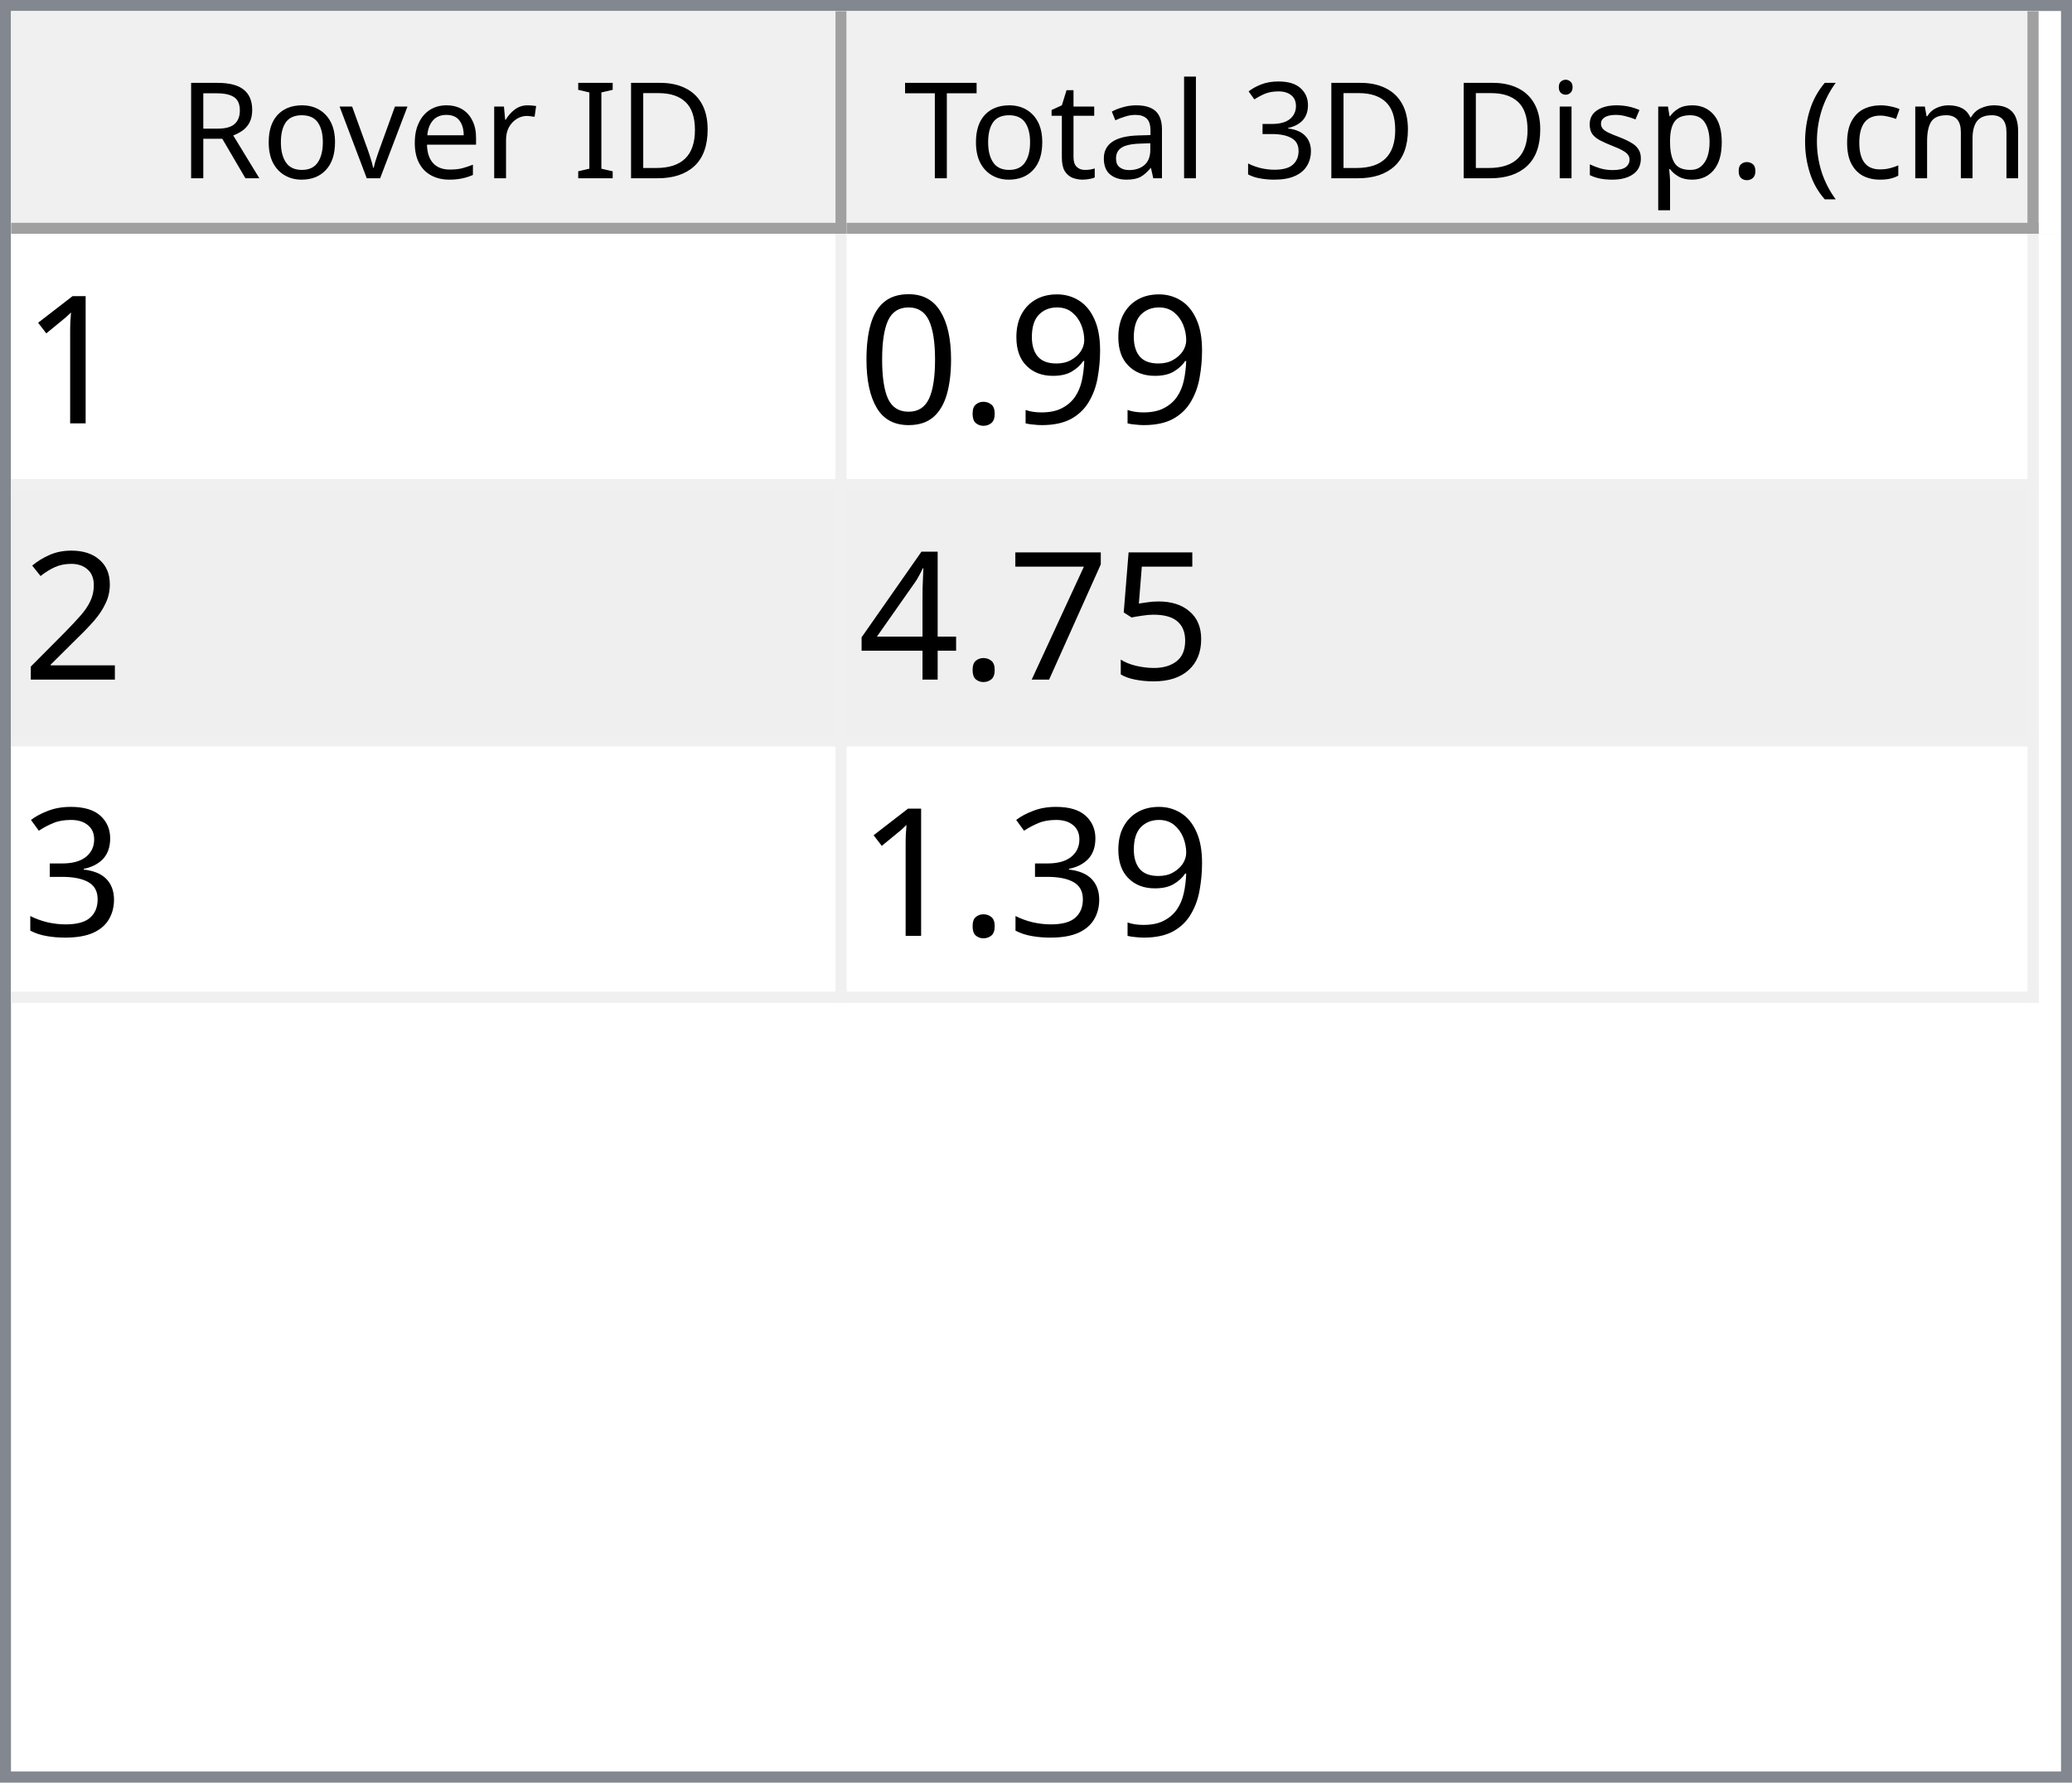
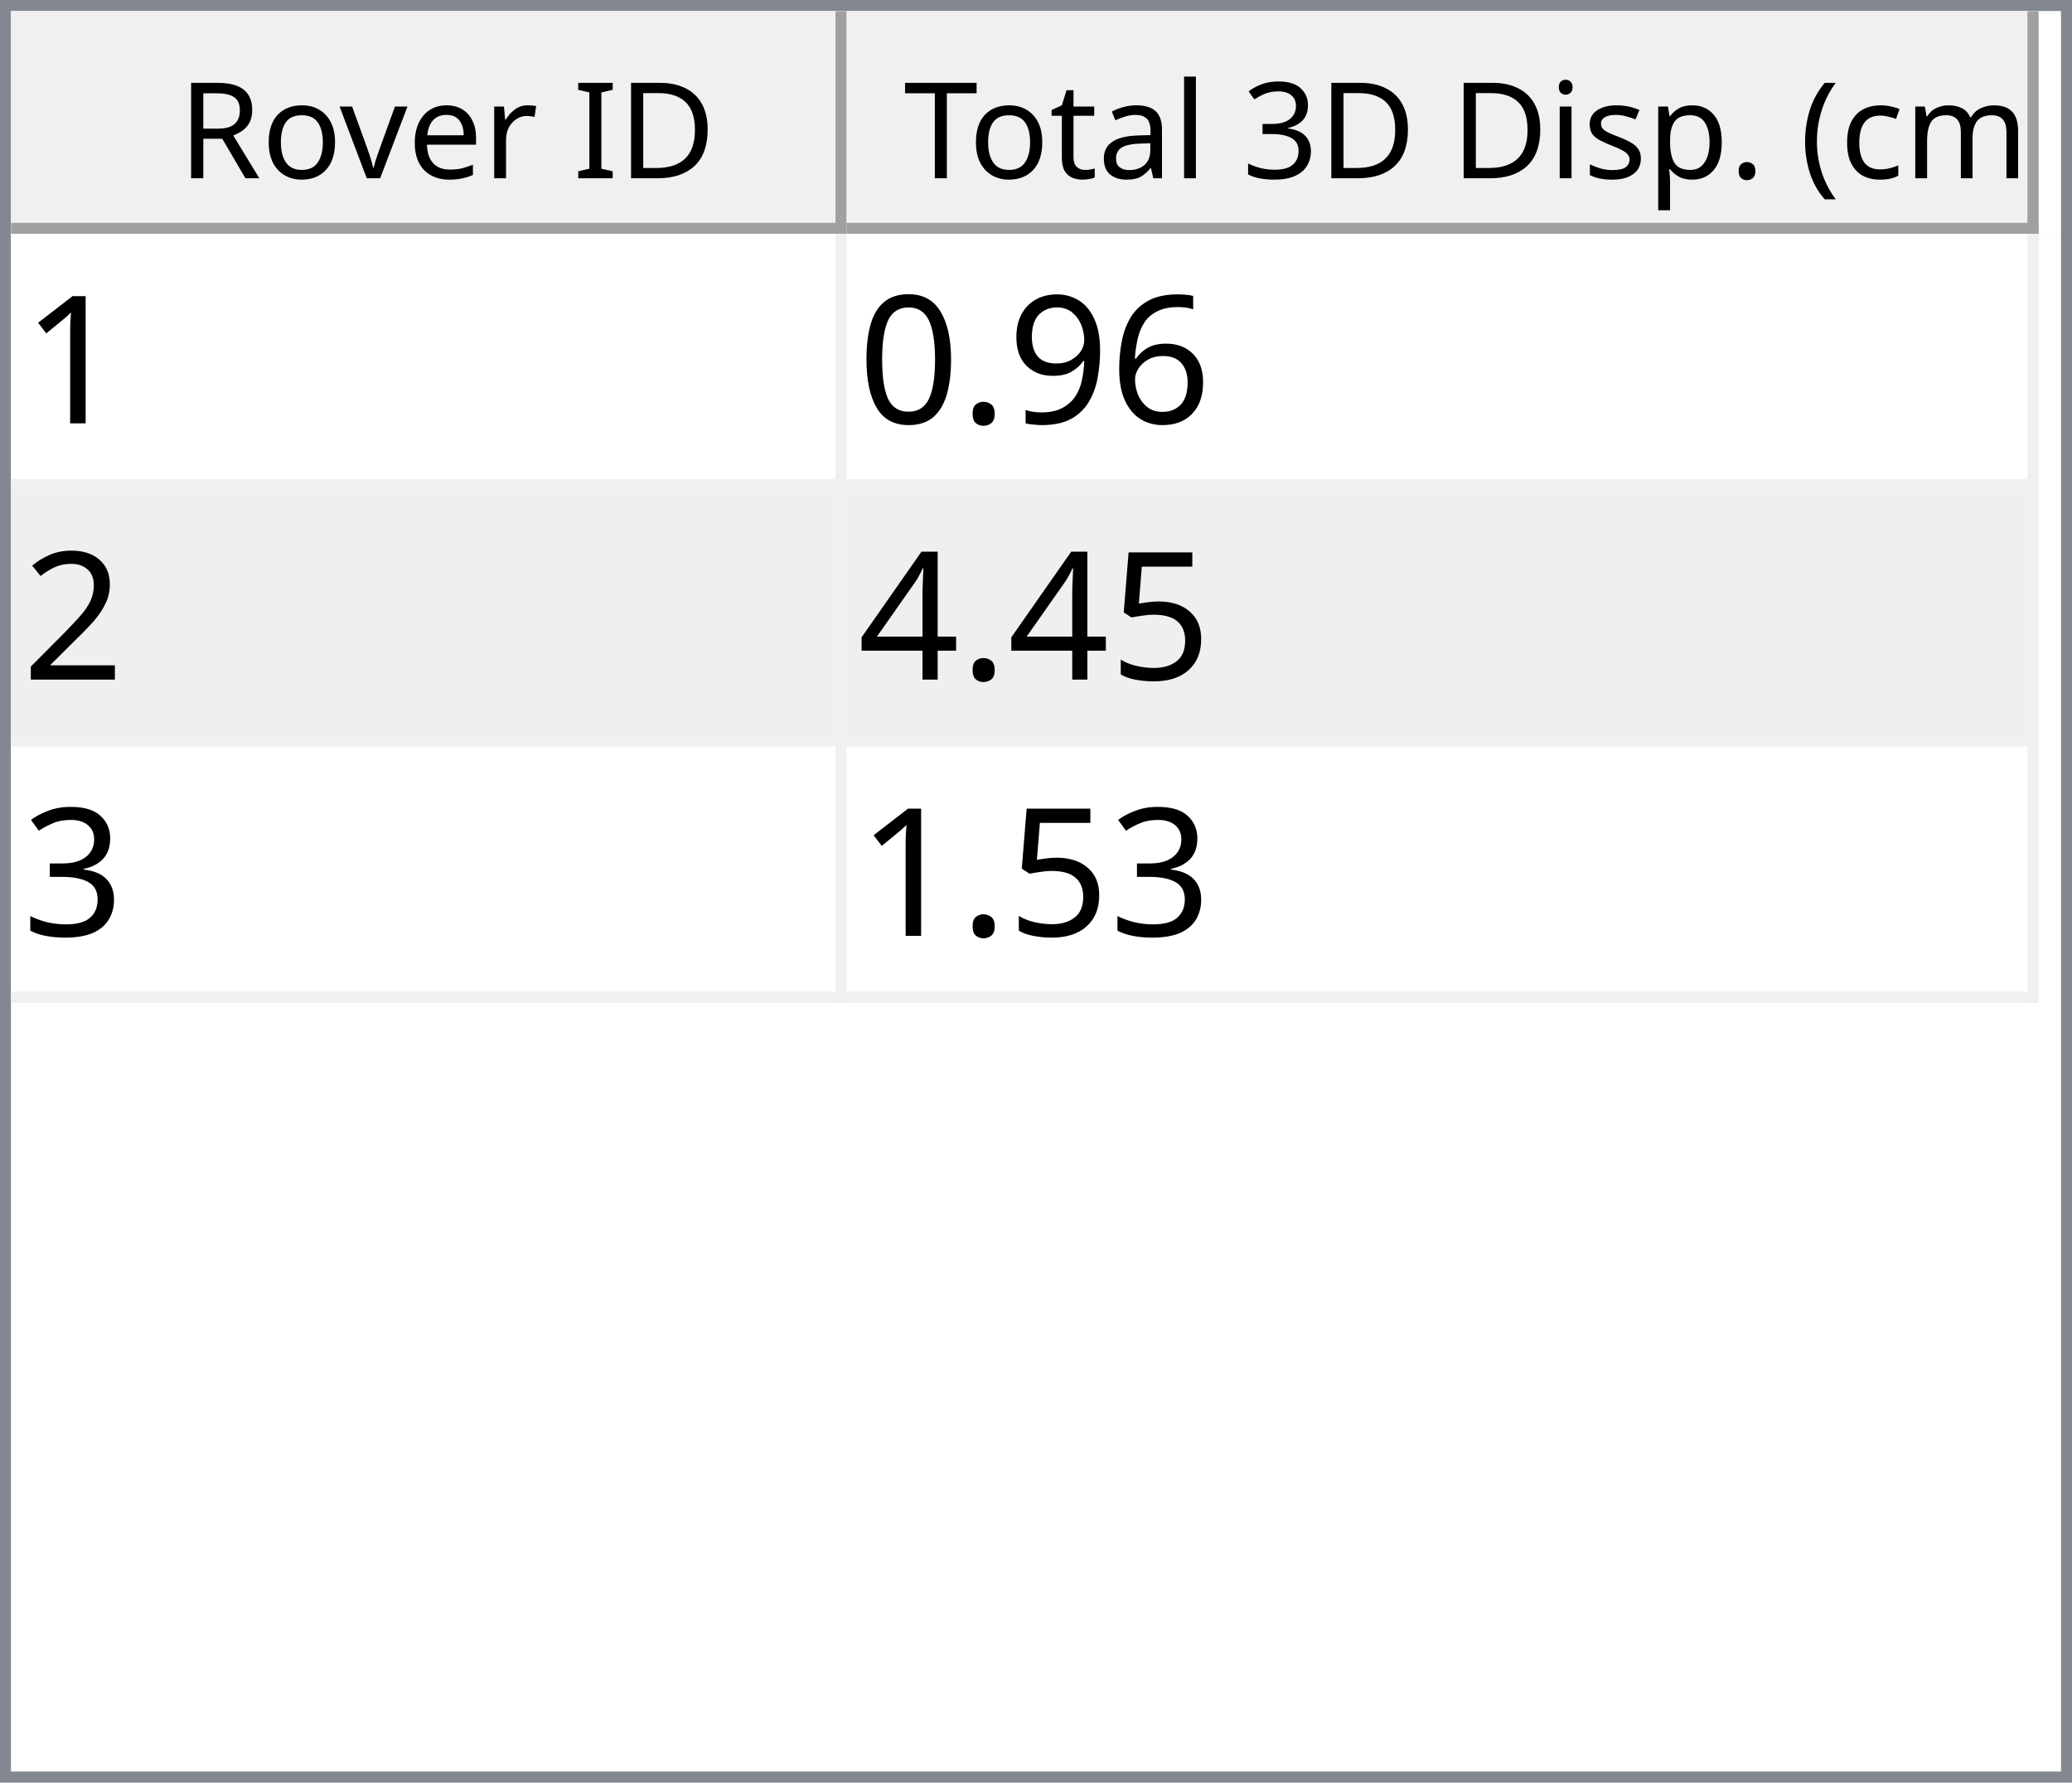
<svg xmlns="http://www.w3.org/2000/svg" style="fill-opacity:1; color-rendering:auto; color-interpolation:auto; text-rendering:auto; stroke:black; stroke-linecap:square; stroke-miterlimit:10; shape-rendering:auto; stroke-opacity:1; fill:black; stroke-dasharray:none; font-weight:normal; stroke-width:1; font-family:'Dialog'; font-style:normal; stroke-linejoin:miter; font-size:12px; stroke-dashoffset:0; image-rendering:auto;" width="186" height="160">
  <defs id="genericDefs" />
  <g>
    <defs id="defs1">
      <clipPath clipPathUnits="userSpaceOnUse" id="clipPath1">
        <path d="M0 0 L186 0 L186 160 L0 160 L0 0 Z" />
      </clipPath>
      <clipPath clipPathUnits="userSpaceOnUse" id="clipPath2">
        <path d="M0 0 L0 160 L186 160 L186 0 Z" />
      </clipPath>
      <clipPath clipPathUnits="userSpaceOnUse" id="clipPath3">
        <path d="M0 0 L0 20 L184 20 L184 0 Z" />
      </clipPath>
      <clipPath clipPathUnits="userSpaceOnUse" id="clipPath4">
        <path d="M0 0 L0 20 L75 20 L75 0 Z" />
      </clipPath>
      <clipPath clipPathUnits="userSpaceOnUse" id="clipPath5">
        <path d="M1 1 L1 19 L74 19 L74 1 Z" />
      </clipPath>
      <clipPath clipPathUnits="userSpaceOnUse" id="clipPath6">
        <path d="M0 0 L0 18 L73 18 L73 0 Z" />
      </clipPath>
      <clipPath clipPathUnits="userSpaceOnUse" id="clipPath7">
        <path d="M-0.5 -0.5 L-0.5 19.5 L74.5 19.5 L74.5 -0.5 Z" />
      </clipPath>
      <clipPath clipPathUnits="userSpaceOnUse" id="clipPath8">
        <path d="M0 0 L0 20 L107 20 L107 0 Z" />
      </clipPath>
      <clipPath clipPathUnits="userSpaceOnUse" id="clipPath9">
        <path d="M1 1 L1 19 L106 19 L106 1 Z" />
      </clipPath>
      <clipPath clipPathUnits="userSpaceOnUse" id="clipPath10">
        <path d="M0 0 L0 18 L105 18 L105 0 Z" />
      </clipPath>
      <clipPath clipPathUnits="userSpaceOnUse" id="clipPath11">
        <path d="M-0.5 -0.5 L-0.5 19.5 L106.5 19.5 L106.5 -0.5 Z" />
      </clipPath>
      <clipPath clipPathUnits="userSpaceOnUse" id="clipPath12">
        <path d="M0 0 L0 138 L184 138 L184 0 Z" />
      </clipPath>
      <clipPath clipPathUnits="userSpaceOnUse" id="clipPath13">
        <path d="M0 0 L0 69 L182 69 L182 0 Z" />
      </clipPath>
      <clipPath clipPathUnits="userSpaceOnUse" id="clipPath14">
        <path d="M-0.5 -0.5 L-0.5 68.5 L181.5 68.5 L181.5 -0.5 Z" />
      </clipPath>
      <clipPath clipPathUnits="userSpaceOnUse" id="clipPath15">
        <path d="M0 0 L0 22 L74 22 L74 0 Z" />
      </clipPath>
      <clipPath clipPathUnits="userSpaceOnUse" id="clipPath16">
        <path d="M0 0 L0 22 L106 22 L106 0 Z" />
      </clipPath>
      <font horiz-adv-x="64.551" id="font1">
        <font-face ascent="107.91" descent="25.098" units-per-em="100" style="font-style:normal; font-family:Segoe UI; font-weight:normal;" />
        <missing-glyph horiz-adv-x="64.551" d="M8.109 0 L8.109 68.266 L56.453 68.266 L56.453 0 L8.109 0 ZM15.328 7.234 L49.219 7.234 L49.219 61.031 L15.328 61.031 L15.328 7.234 Z" />
        <glyph unicode="D" horiz-adv-x="70.117" d="M9.188 0 L9.188 70.016 L28.516 70.016 Q65.531 70.016 65.531 35.891 Q65.531 19.672 55.25 9.836 Q44.969 0 27.734 0 L9.188 0 ZM17.391 62.594 L17.391 7.422 L27.828 7.422 Q41.609 7.422 49.273 14.797 Q56.938 22.172 56.938 35.688 Q56.938 62.594 28.328 62.594 L17.391 62.594 Z" />
        <glyph unicode="I" horiz-adv-x="26.611" d="M17.391 0 L9.188 0 L9.188 70.016 L17.391 70.016 L17.391 0 Z" />
        <glyph unicode=" " horiz-adv-x="27.393" d="" />
        <glyph unicode="r" horiz-adv-x="34.766" d="M34.188 41.891 Q32.078 43.5 28.125 43.5 Q23 43.5 19.555 38.672 Q16.109 33.844 16.109 25.484 L16.109 0 L8.109 0 L8.109 50 L16.109 50 L16.109 39.703 L16.312 39.703 Q18.016 44.969 21.531 47.922 Q25.047 50.875 29.391 50.875 Q32.516 50.875 34.188 50.203 L34.188 41.891 Z" />
        <glyph unicode="e" horiz-adv-x="52.295" d="M48.297 23 L12.984 23 Q13.188 14.656 17.484 10.109 Q21.781 5.562 29.297 5.562 Q37.75 5.562 44.828 11.141 L44.828 3.609 Q38.234 -1.172 27.391 -1.172 Q16.797 -1.172 10.742 5.641 Q4.688 12.453 4.688 24.812 Q4.688 36.469 11.305 43.82 Q17.922 51.172 27.734 51.172 Q37.547 51.172 42.922 44.828 Q48.297 38.484 48.297 27.203 L48.297 23 ZM40.094 29.781 Q40.047 36.719 36.75 40.578 Q33.453 44.438 27.594 44.438 Q21.922 44.438 17.969 40.383 Q14.016 36.328 13.094 29.781 L40.094 29.781 Z" />
        <glyph unicode="v" horiz-adv-x="47.9" d="M47.406 50 L27.484 0 L19.625 0 L0.688 50 L9.469 50 L22.172 13.672 Q23.578 9.672 23.922 6.688 L24.125 6.688 Q24.609 10.453 25.688 13.484 L38.969 50 L47.406 50 Z" />
        <glyph unicode="o" horiz-adv-x="58.594" d="M29 -1.172 Q17.922 -1.172 11.305 5.836 Q4.688 12.844 4.688 24.422 Q4.688 37.016 11.57 44.094 Q18.453 51.172 30.172 51.172 Q41.359 51.172 47.633 44.289 Q53.906 37.406 53.906 25.203 Q53.906 13.234 47.141 6.031 Q40.375 -1.172 29 -1.172 ZM29.594 44.438 Q21.875 44.438 17.383 39.188 Q12.891 33.938 12.891 24.703 Q12.891 15.828 17.43 10.695 Q21.969 5.562 29.594 5.562 Q37.359 5.562 41.531 10.594 Q45.703 15.625 45.703 24.906 Q45.703 34.281 41.531 39.359 Q37.359 44.438 29.594 44.438 Z" />
        <glyph unicode="R" horiz-adv-x="59.814" d="M59.375 0 L49.609 0 L37.891 19.625 Q36.281 22.359 34.766 24.289 Q33.25 26.219 31.664 27.438 Q30.078 28.656 28.25 29.219 Q26.422 29.781 24.125 29.781 L17.391 29.781 L17.391 0 L9.188 0 L9.188 70.016 L30.078 70.016 Q34.672 70.016 38.555 68.867 Q42.438 67.719 45.289 65.375 Q48.141 63.031 49.758 59.547 Q51.375 56.062 51.375 51.375 Q51.375 47.703 50.273 44.656 Q49.172 41.609 47.148 39.211 Q45.125 36.812 42.266 35.133 Q39.406 33.453 35.844 32.516 L35.844 32.328 Q37.594 31.547 38.891 30.547 Q40.188 29.547 41.359 28.18 Q42.531 26.812 43.68 25.078 Q44.828 23.344 46.234 21.047 L59.375 0 ZM17.391 62.594 L17.391 37.203 L28.516 37.203 Q31.594 37.203 34.203 38.133 Q36.812 39.062 38.719 40.797 Q40.625 42.531 41.703 45.047 Q42.781 47.562 42.781 50.688 Q42.781 56.297 39.141 59.445 Q35.5 62.594 28.609 62.594 L17.391 62.594 Z" />
        <glyph unicode=")" horiz-adv-x="30.176" d="M8.297 -15.922 L1.172 -15.922 Q16.406 2.344 16.406 26.812 Q16.406 51.469 1.078 70.016 L8.297 70.016 Q23.531 52.156 23.531 26.703 Q23.531 1.375 8.297 -15.922 Z" />
        <glyph unicode="m" horiz-adv-x="86.133" d="M79.109 0 L71.094 0 L71.094 28.719 Q71.094 37.016 68.531 40.727 Q65.969 44.438 59.906 44.438 Q54.781 44.438 51.195 39.75 Q47.609 35.062 47.609 28.516 L47.609 0 L39.594 0 L39.594 29.688 Q39.594 44.438 28.219 44.438 Q22.953 44.438 19.531 40.016 Q16.109 35.594 16.109 28.516 L16.109 0 L8.109 0 L8.109 50 L16.109 50 L16.109 42.094 L16.312 42.094 Q21.625 51.172 31.844 51.172 Q36.969 51.172 40.773 48.312 Q44.578 45.453 46 40.828 Q51.562 51.172 62.594 51.172 Q79.109 51.172 79.109 30.812 L79.109 0 Z" />
        <glyph unicode="c" horiz-adv-x="46.191" d="M42.188 2.297 Q36.422 -1.172 28.516 -1.172 Q17.828 -1.172 11.258 5.789 Q4.688 12.75 4.688 23.828 Q4.688 36.188 11.766 43.68 Q18.844 51.172 30.672 51.172 Q37.25 51.172 42.281 48.734 L42.281 40.531 Q36.719 44.438 30.375 44.438 Q22.703 44.438 17.797 38.945 Q12.891 33.453 12.891 24.516 Q12.891 15.719 17.508 10.641 Q22.125 5.562 29.891 5.562 Q36.422 5.562 42.188 9.906 L42.188 2.297 Z" />
        <glyph unicode="(" horiz-adv-x="30.176" d="M29.109 -15.922 L21.969 -15.922 Q6.844 1.375 6.844 26.703 Q6.844 52.156 21.969 70.016 L29.203 70.016 Q13.875 51.469 13.875 26.812 Q13.875 2.344 29.109 -15.922 Z" />
        <glyph unicode="." horiz-adv-x="21.68" d="M10.891 -1.078 Q8.641 -1.078 7.055 0.539 Q5.469 2.156 5.469 4.391 Q5.469 6.641 7.055 8.273 Q8.641 9.906 10.891 9.906 Q13.188 9.906 14.797 8.273 Q16.406 6.641 16.406 4.391 Q16.406 2.156 14.797 0.539 Q13.188 -1.078 10.891 -1.078 Z" />
        <glyph unicode="p" horiz-adv-x="58.789" d="M16.312 7.234 L16.109 7.234 L16.109 -23 L8.109 -23 L8.109 50 L16.109 50 L16.109 41.219 L16.312 41.219 Q22.219 51.172 33.594 51.172 Q43.266 51.172 48.688 44.461 Q54.109 37.75 54.109 26.469 Q54.109 13.922 48 6.375 Q41.891 -1.172 31.297 -1.172 Q21.578 -1.172 16.312 7.234 ZM16.109 27.391 L16.109 20.406 Q16.109 14.203 20.141 9.883 Q24.172 5.562 30.375 5.562 Q37.641 5.562 41.773 11.133 Q45.906 16.703 45.906 26.609 Q45.906 34.969 42.047 39.703 Q38.188 44.438 31.594 44.438 Q24.609 44.438 20.359 39.578 Q16.109 34.719 16.109 27.391 Z" />
        <glyph unicode="s" horiz-adv-x="42.432" d="M5.078 1.812 L5.078 10.406 Q11.625 5.562 19.484 5.562 Q30.031 5.562 30.031 12.594 Q30.031 14.594 29.125 15.992 Q28.219 17.391 26.68 18.461 Q25.141 19.531 23.07 20.383 Q21 21.234 18.609 22.172 Q15.281 23.484 12.766 24.828 Q10.25 26.172 8.57 27.859 Q6.891 29.547 6.031 31.695 Q5.172 33.844 5.172 36.719 Q5.172 40.234 6.789 42.945 Q8.406 45.656 11.086 47.484 Q13.766 49.312 17.211 50.242 Q20.656 51.172 24.312 51.172 Q30.812 51.172 35.938 48.922 L35.938 40.828 Q30.422 44.438 23.25 44.438 Q21 44.438 19.195 43.922 Q17.391 43.406 16.094 42.477 Q14.797 41.547 14.086 40.258 Q13.375 38.969 13.375 37.406 Q13.375 35.453 14.086 34.133 Q14.797 32.812 16.164 31.789 Q17.531 30.766 19.484 29.938 Q21.438 29.109 23.922 28.125 Q27.25 26.859 29.883 25.516 Q32.516 24.172 34.375 22.484 Q36.234 20.797 37.234 18.602 Q38.234 16.406 38.234 13.375 Q38.234 9.672 36.602 6.938 Q34.969 4.203 32.234 2.398 Q29.5 0.594 25.93 -0.289 Q22.359 -1.172 18.453 -1.172 Q10.75 -1.172 5.078 1.812 Z" />
        <glyph unicode="i" horiz-adv-x="24.219" d="M12.203 62.703 Q10.062 62.703 8.547 64.164 Q7.031 65.625 7.031 67.875 Q7.031 70.125 8.547 71.609 Q10.062 73.094 12.203 73.094 Q14.406 73.094 15.945 71.609 Q17.484 70.125 17.484 67.875 Q17.484 65.719 15.945 64.211 Q14.406 62.703 12.203 62.703 ZM16.109 0 L8.109 0 L8.109 50 L16.109 50 L16.109 0 Z" />
        <glyph unicode="3" horiz-adv-x="53.906" d="M46.531 19.828 Q46.531 15.094 44.75 11.211 Q42.969 7.328 39.719 4.57 Q36.469 1.812 31.93 0.297 Q27.391 -1.219 21.922 -1.219 Q11.922 -1.219 6 2.594 L6 11.188 Q13.094 5.609 22.219 5.609 Q25.875 5.609 28.828 6.539 Q31.781 7.469 33.906 9.227 Q36.031 10.984 37.18 13.477 Q38.328 15.969 38.328 19.094 Q38.328 32.812 18.797 32.812 L12.984 32.812 L12.984 39.594 L18.5 39.594 Q35.797 39.594 35.797 52.484 Q35.797 64.406 22.609 64.406 Q15.188 64.406 8.688 59.422 L8.688 67.188 Q15.375 71.188 24.609 71.188 Q29 71.188 32.57 69.969 Q36.141 68.75 38.68 66.555 Q41.219 64.359 42.609 61.281 Q44 58.203 44 54.5 Q44 40.672 30.031 36.719 L30.031 36.531 Q33.594 36.141 36.625 34.797 Q39.656 33.453 41.852 31.305 Q44.047 29.156 45.289 26.25 Q46.531 23.344 46.531 19.828 Z" />
        <glyph unicode="l" horiz-adv-x="24.219" d="M16.109 0 L8.109 0 L8.109 74.031 L16.109 74.031 L16.109 0 Z" />
        <glyph unicode="a" horiz-adv-x="50.879" d="M43.891 0 L35.891 0 L35.891 7.812 L35.688 7.812 Q30.469 -1.172 20.312 -1.172 Q12.844 -1.172 8.617 2.781 Q4.391 6.734 4.391 13.281 Q4.391 27.297 20.906 29.594 L35.891 31.688 Q35.891 44.438 25.594 44.438 Q16.547 44.438 9.281 38.281 L9.281 46.484 Q16.656 51.172 26.266 51.172 Q43.891 51.172 43.891 32.516 L43.891 0 ZM35.891 25.297 L23.828 23.641 Q18.266 22.859 15.43 20.875 Q12.594 18.891 12.594 13.875 Q12.594 10.203 15.211 7.883 Q17.828 5.562 22.172 5.562 Q28.125 5.562 32.008 9.742 Q35.891 13.922 35.891 20.312 L35.891 25.297 Z" />
        <glyph unicode="t" horiz-adv-x="33.887" d="M31.297 0.484 Q28.469 -1.078 23.828 -1.078 Q10.688 -1.078 10.688 13.578 L10.688 43.172 L2.094 43.172 L2.094 50 L10.688 50 L10.688 62.203 L18.703 64.797 L18.703 50 L31.297 50 L31.297 43.172 L18.703 43.172 L18.703 14.984 Q18.703 9.969 20.414 7.82 Q22.125 5.672 26.078 5.672 Q29.109 5.672 31.297 7.328 L31.297 0.484 Z" />
        <glyph unicode="T" horiz-adv-x="52.393" d="M50.594 62.594 L30.375 62.594 L30.375 0 L22.172 0 L22.172 62.594 L2 62.594 L2 70.016 L50.594 70.016 L50.594 62.594 Z" />
      </font>
      <font horiz-adv-x="75.0" id="font2">
        <font-face ascent="100.537" descent="21.973" units-per-em="100" style="font-style:normal; font-family:sans-serif; font-weight:normal;" />
        <missing-glyph horiz-adv-x="75.0" d="M12.5 0 L12.5 62.5 L62.5 62.5 L62.5 0 L12.5 0 ZM14.062 1.562 L60.938 1.562 L60.938 60.938 L14.062 60.938 L14.062 1.562 Z" />
        <glyph unicode="1" horiz-adv-x="55.615" d="M37.25 0 L28.469 0 L28.469 56 Q25.297 52.984 20.141 49.953 Q14.984 46.922 10.891 45.406 L10.891 53.906 Q18.266 57.375 23.781 62.305 Q29.297 67.234 31.594 71.875 L37.25 71.875 L37.25 0 Z" />
+         <glyph unicode="6" horiz-adv-x="55.615" d="M49.75 54.047 L41.016 53.375 Q39.844 58.547 37.703 60.891 Q34.125 64.656 28.906 64.656 Q24.703 64.656 21.531 62.312 Q17.391 59.281 14.992 53.469 Q12.594 47.656 12.5 36.922 Q15.672 41.75 20.266 44.094 Q24.859 46.438 29.891 46.438 Q38.672 46.438 44.852 39.969 Q51.031 33.5 51.031 23.25 Q51.031 16.5 48.125 10.719 Q45.219 4.938 40.141 1.859 Q35.062 -1.219 28.609 -1.219 Q17.625 -1.219 10.695 6.859 Q3.766 14.938 3.766 33.5 Q3.766 54.25 11.422 63.672 Q18.109 71.875 29.438 71.875 Q37.891 71.875 43.289 67.141 Q48.688 62.406 49.75 54.047 ZM13.875 23.188 Q13.875 18.656 15.797 14.508 Q17.719 10.359 21.188 8.18 Q24.656 6 28.469 6 Q34.031 6 38.039 10.492 Q42.047 14.984 42.047 22.703 Q42.047 30.125 38.086 34.398 Q34.125 38.672 28.125 38.672 Q22.172 38.672 18.023 34.398 Q13.875 30.125 13.875 23.188 Z" />
        <glyph unicode="9" horiz-adv-x="55.615" d="M5.469 16.547 L13.922 17.328 Q14.984 11.375 18.016 8.688 Q21.047 6 25.781 6 Q29.828 6 32.883 7.859 Q35.938 9.719 37.891 12.82 Q39.844 15.922 41.164 21.195 Q42.484 26.469 42.484 31.938 Q42.484 32.516 42.438 33.688 Q39.797 29.5 35.234 26.883 Q30.672 24.266 25.344 24.266 Q16.453 24.266 10.305 30.711 Q4.156 37.156 4.156 47.703 Q4.156 58.594 10.578 65.234 Q17 71.875 26.656 71.875 Q33.641 71.875 39.43 68.117 Q45.219 64.359 48.219 57.398 Q51.219 50.438 51.219 37.25 Q51.219 23.531 48.242 15.406 Q45.266 7.281 39.383 3.031 Q33.5 -1.219 25.594 -1.219 Q17.188 -1.219 11.867 3.445 Q6.547 8.109 5.469 16.547 ZM41.453 48.141 Q41.453 55.719 37.43 60.156 Q33.406 64.594 27.734 64.594 Q21.875 64.594 17.531 59.812 Q13.188 55.031 13.188 47.406 Q13.188 40.578 17.312 36.305 Q21.438 32.031 27.484 32.031 Q33.594 32.031 37.523 36.305 Q41.453 40.578 41.453 48.141 Z" />
        <glyph unicode="." horiz-adv-x="27.783" d="M9.078 0 L9.078 10.016 L19.094 10.016 L19.094 0 L9.078 0 Z" />
        <glyph unicode="0" horiz-adv-x="55.615" d="M4.156 35.297 Q4.156 48 6.766 55.742 Q9.375 63.484 14.523 67.68 Q19.672 71.875 27.484 71.875 Q33.25 71.875 37.594 69.555 Q41.938 67.234 44.773 62.867 Q47.609 58.5 49.219 52.227 Q50.828 45.953 50.828 35.297 Q50.828 22.703 48.242 14.969 Q45.656 7.234 40.508 3.008 Q35.359 -1.219 27.484 -1.219 Q17.141 -1.219 11.234 6.203 Q4.156 15.141 4.156 35.297 ZM13.188 35.297 Q13.188 17.672 17.312 11.836 Q21.438 6 27.484 6 Q33.547 6 37.672 11.859 Q41.797 17.719 41.797 35.297 Q41.797 52.984 37.672 58.789 Q33.547 64.594 27.391 64.594 Q21.344 64.594 17.719 59.469 Q13.188 52.938 13.188 35.297 Z" />
        <glyph unicode="2" horiz-adv-x="55.615" d="M50.344 8.453 L50.344 0 L3.031 0 Q2.938 3.172 4.047 6.109 Q5.859 10.938 9.836 15.625 Q13.812 20.312 21.344 26.469 Q33.016 36.031 37.117 41.625 Q41.219 47.219 41.219 52.203 Q41.219 57.422 37.477 61.008 Q33.734 64.594 27.734 64.594 Q21.391 64.594 17.578 60.789 Q13.766 56.984 13.719 50.25 L4.688 51.172 Q5.609 61.281 11.664 66.578 Q17.719 71.875 27.938 71.875 Q38.234 71.875 44.242 66.164 Q50.25 60.453 50.25 52 Q50.25 47.703 48.492 43.555 Q46.734 39.406 42.656 34.812 Q38.578 30.219 29.109 22.219 Q21.188 15.578 18.945 13.211 Q16.703 10.844 15.234 8.453 L50.344 8.453 Z" />
        <glyph unicode="5" horiz-adv-x="55.615" d="M4.156 18.75 L13.375 19.531 Q14.406 12.797 18.141 9.398 Q21.875 6 27.156 6 Q33.5 6 37.891 10.789 Q42.281 15.578 42.281 23.484 Q42.281 31 38.062 35.352 Q33.844 39.703 27 39.703 Q22.75 39.703 19.336 37.773 Q15.922 35.844 13.969 32.766 L5.719 33.844 L12.641 70.609 L48.25 70.609 L48.25 62.203 L19.672 62.203 L15.828 42.969 Q22.266 47.469 29.344 47.469 Q38.719 47.469 45.164 40.969 Q51.609 34.469 51.609 24.266 Q51.609 14.547 45.953 7.469 Q39.062 -1.219 27.156 -1.219 Q17.391 -1.219 11.211 4.25 Q5.031 9.719 4.156 18.75 Z" />
-         <glyph unicode="7" horiz-adv-x="55.615" d="M4.734 62.203 L4.734 70.656 L51.078 70.656 L51.078 63.812 Q44.234 56.547 37.523 44.484 Q30.812 32.422 27.156 19.672 Q24.516 10.688 23.781 0 L14.75 0 Q14.891 8.453 18.062 20.414 Q21.234 32.375 27.172 43.484 Q33.109 54.594 39.797 62.203 L4.734 62.203 Z" />
        <glyph unicode="4" horiz-adv-x="55.615" d="M32.328 0 L32.328 17.141 L1.266 17.141 L1.266 25.203 L33.938 71.578 L41.109 71.578 L41.109 25.203 L50.781 25.203 L50.781 17.141 L41.109 17.141 L41.109 0 L32.328 0 ZM32.328 25.203 L32.328 57.469 L9.906 25.203 L32.328 25.203 Z" />
        <glyph unicode="3" horiz-adv-x="55.615" d="M4.203 18.891 L12.984 20.062 Q14.5 12.594 18.141 9.297 Q21.781 6 27 6 Q33.203 6 37.477 10.297 Q41.75 14.594 41.75 20.953 Q41.75 27 37.797 30.93 Q33.844 34.859 27.734 34.859 Q25.25 34.859 21.531 33.891 L22.516 41.609 Q23.391 41.5 23.922 41.5 Q29.547 41.5 34.039 44.43 Q38.531 47.359 38.531 53.469 Q38.531 58.297 35.258 61.477 Q31.984 64.656 26.812 64.656 Q21.688 64.656 18.266 61.43 Q14.844 58.203 13.875 51.766 L5.078 53.328 Q6.688 62.156 12.398 67.016 Q18.109 71.875 26.609 71.875 Q32.469 71.875 37.398 69.359 Q42.328 66.844 44.945 62.5 Q47.562 58.156 47.562 53.266 Q47.562 48.641 45.07 44.828 Q42.578 41.016 37.703 38.766 Q44.047 37.312 47.562 32.695 Q51.078 28.078 51.078 21.141 Q51.078 11.766 44.242 5.25 Q37.406 -1.266 26.953 -1.266 Q17.531 -1.266 11.305 4.352 Q5.078 9.969 4.203 18.891 Z" />
      </font>
    </defs>
    <g style="fill:white; stroke:white;">
      <rect x="0" y="0" width="186" style="clip-path:url(#clipPath1); stroke:none;" height="160" />
    </g>
    <g style="fill:white; text-rendering:optimizeSpeed; color-rendering:optimizeSpeed; image-rendering:optimizeSpeed; shape-rendering:crispEdges; stroke:white; color-interpolation:sRGB;">
      <rect x="0" width="186" height="160" y="0" style="stroke:none;" />
      <path style="stroke:none;" d="M0 160 L186 160 L186 0 L0 0 Z" />
    </g>
    <g style="fill:rgb(240,240,240); font-family:'Segoe UI'; stroke:rgb(240,240,240);">
      <rect x="0" y="0" width="186" style="clip-path:url(#clipPath2); stroke:none;" height="160" />
    </g>
    <g style="fill:rgb(130,135,144); font-family:'Segoe UI'; stroke:rgb(130,135,144);">
      <path d="M0 0 L186 0 L186 160 L0 160 L0 0 ZM1 1 L185 1 L185 159 L1 159 L1 1 Z" style="fill-rule:evenodd; clip-path:url(#clipPath2); stroke:none;" />
    </g>
    <g style="fill:white; font-family:'Segoe UI'; stroke:white;" transform="translate(1,1)">
      <rect x="0" y="0" width="184" style="clip-path:url(#clipPath3); stroke:none;" height="20" />
    </g>
    <g style="fill:rgb(240,240,240); font-family:'Segoe UI'; stroke:rgb(240,240,240);" transform="translate(1,1)">
      <rect x="0" y="0" width="75" style="clip-path:url(#clipPath4); stroke:none;" height="20" />
    </g>
    <g style="font-family:'Segoe UI';" transform="translate(2,2)">
      <text x="14" xml:space="preserve" y="14" style="clip-path:url(#clipPath6); stroke:none;">Rover ID</text>
    </g>
    <g style="fill:rgb(160,160,160); font-family:'Segoe UI'; stroke:rgb(160,160,160); stroke-linejoin:bevel;" transform="translate(1.5,1.5)">
      <line x1="74" x2="74" y1="0" style="fill:none; clip-path:url(#clipPath7);" y2="19" />
    </g>
    <g style="fill:rgb(160,160,160); font-family:'Segoe UI'; stroke:rgb(160,160,160); stroke-linejoin:bevel;" transform="matrix(1,0,0,1,1,1) translate(0.5,0.5)">
      <line x1="0" x2="74" y1="19" style="fill:none; clip-path:url(#clipPath7);" y2="19" />
    </g>
    <g style="fill:rgb(240,240,240); font-family:'Segoe UI'; stroke:rgb(240,240,240);" transform="translate(76,1)">
      <rect x="0" y="0" width="107" style="clip-path:url(#clipPath8); stroke:none;" height="20" />
    </g>
    <g style="font-family:'Segoe UI';" transform="translate(77,2)">
      <text x="1" xml:space="preserve" y="14" style="clip-path:url(#clipPath10); stroke:none;"> Total 3D Disp. (cm)</text>
    </g>
    <g style="fill:rgb(160,160,160); font-family:'Segoe UI'; stroke:rgb(160,160,160); stroke-linejoin:bevel;" transform="translate(76.5,1.5)">
      <line x1="106" x2="106" y1="0" style="fill:none; clip-path:url(#clipPath11);" y2="19" />
    </g>
    <g style="fill:rgb(160,160,160); font-family:'Segoe UI'; stroke:rgb(160,160,160); stroke-linejoin:bevel;" transform="matrix(1,0,0,1,76,1) translate(0.5,0.5)">
      <line x1="0" x2="106" y1="19" style="fill:none; clip-path:url(#clipPath11);" y2="19" />
    </g>
    <g style="fill:white; font-family:'Segoe UI'; stroke:white;" transform="translate(1,21)">
      <rect x="0" y="0" width="184" style="clip-path:url(#clipPath12); stroke:none;" height="138" />
    </g>
    <g style="fill:rgb(240,240,240); font-size:16px; font-family:sans-serif; stroke:rgb(240,240,240);" transform="translate(1,21)">
      <rect x="0" y="0" width="182" style="clip-path:url(#clipPath13); stroke:none;" height="69" />
      <line transform="translate(0.5,0.5)" x1="0" x2="181" y1="22" style="clip-path:url(#clipPath14); fill:none; stroke-linejoin:bevel;" y2="22" />
    </g>
    <g transform="matrix(1,0,0,1,1,21) translate(0.5,0.5)" style="fill:rgb(240,240,240); font-size:16px; font-family:sans-serif; stroke:rgb(240,240,240); stroke-linejoin:bevel;">
      <line x1="0" x2="181" y1="45" style="fill:none; clip-path:url(#clipPath14);" y2="45" />
    </g>
    <g transform="matrix(1,0,0,1,1,21) translate(0.5,0.5)" style="fill:rgb(240,240,240); font-size:16px; font-family:sans-serif; stroke:rgb(240,240,240); stroke-linejoin:bevel;">
      <line x1="0" x2="181" y1="68" style="fill:none; clip-path:url(#clipPath14);" y2="68" />
    </g>
    <g transform="matrix(1,0,0,1,1,21) translate(0.5,0.5)" style="fill:rgb(240,240,240); font-size:16px; font-family:sans-serif; stroke:rgb(240,240,240); stroke-linejoin:bevel;">
      <line x1="74" x2="74" y1="0" style="fill:none; clip-path:url(#clipPath14);" y2="68" />
    </g>
    <g transform="matrix(1,0,0,1,1,21) translate(0.5,0.5)" style="fill:rgb(240,240,240); font-size:16px; font-family:sans-serif; stroke:rgb(240,240,240); stroke-linejoin:bevel;">
      <line x1="181" x2="181" y1="0" style="fill:none; clip-path:url(#clipPath14);" y2="68" />
    </g>
    <g style="fill:white; font-size:16px; font-family:sans-serif; stroke:white;" transform="matrix(1,0,0,1,1,21)">
      <rect x="0" y="0" width="74" style="clip-path:url(#clipPath15); stroke:none;" height="22" />
      <text x="1" y="17" style="fill:black; clip-path:url(#clipPath15); stroke:none;" xml:space="preserve">1</text>
    </g>
    <g style="fill:white; font-size:16px; font-family:sans-serif; stroke:white;" transform="matrix(1,0,0,1,1,21) translate(75,0)">
      <rect x="0" y="0" width="106" style="clip-path:url(#clipPath16); stroke:none;" height="22" />
-       <text x="1" y="17" style="fill:black; clip-path:url(#clipPath16); stroke:none;" xml:space="preserve">0.99</text>
+       <text x="1" y="17" style="fill:black; clip-path:url(#clipPath16); stroke:none;" xml:space="preserve">0.96</text>
    </g>
    <g style="fill:rgb(239,239,239); font-size:16px; font-family:sans-serif; stroke:rgb(239,239,239);" transform="matrix(1,0,0,1,1,21) translate(0,23)">
      <rect x="0" y="0" width="74" style="clip-path:url(#clipPath15); stroke:none;" height="22" />
      <text x="1" y="17" style="fill:black; clip-path:url(#clipPath15); stroke:none;" xml:space="preserve">2</text>
    </g>
    <g style="fill:rgb(239,239,239); font-size:16px; font-family:sans-serif; stroke:rgb(239,239,239);" transform="matrix(1,0,0,1,1,21) translate(75,23)">
      <rect x="0" y="0" width="106" style="clip-path:url(#clipPath16); stroke:none;" height="22" />
-       <text x="1" y="17" style="fill:black; clip-path:url(#clipPath16); stroke:none;" xml:space="preserve">4.75</text>
+       <text x="1" y="17" style="fill:black; clip-path:url(#clipPath16); stroke:none;" xml:space="preserve">4.45</text>
    </g>
    <g style="fill:white; font-size:16px; font-family:sans-serif; stroke:white;" transform="matrix(1,0,0,1,1,21) translate(0,46)">
      <rect x="0" y="0" width="74" style="clip-path:url(#clipPath15); stroke:none;" height="22" />
      <text x="1" y="17" style="fill:black; clip-path:url(#clipPath15); stroke:none;" xml:space="preserve">3</text>
    </g>
    <g style="fill:white; font-size:16px; font-family:sans-serif; stroke:white;" transform="matrix(1,0,0,1,1,21) translate(75,46)">
      <rect x="0" y="0" width="106" style="clip-path:url(#clipPath16); stroke:none;" height="22" />
-       <text x="1" y="17" style="fill:black; clip-path:url(#clipPath16); stroke:none;" xml:space="preserve">1.39</text>
+       <text x="1" y="17" style="fill:black; clip-path:url(#clipPath16); stroke:none;" xml:space="preserve">1.53</text>
    </g>
  </g>
</svg>
